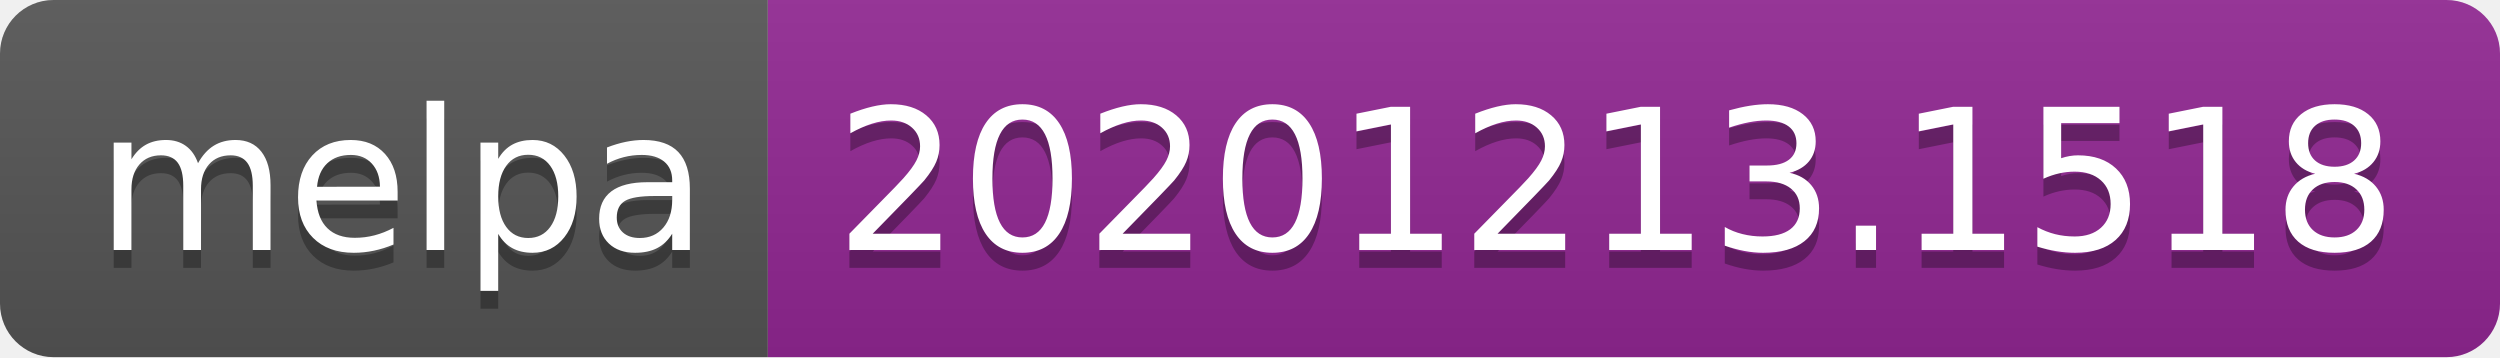
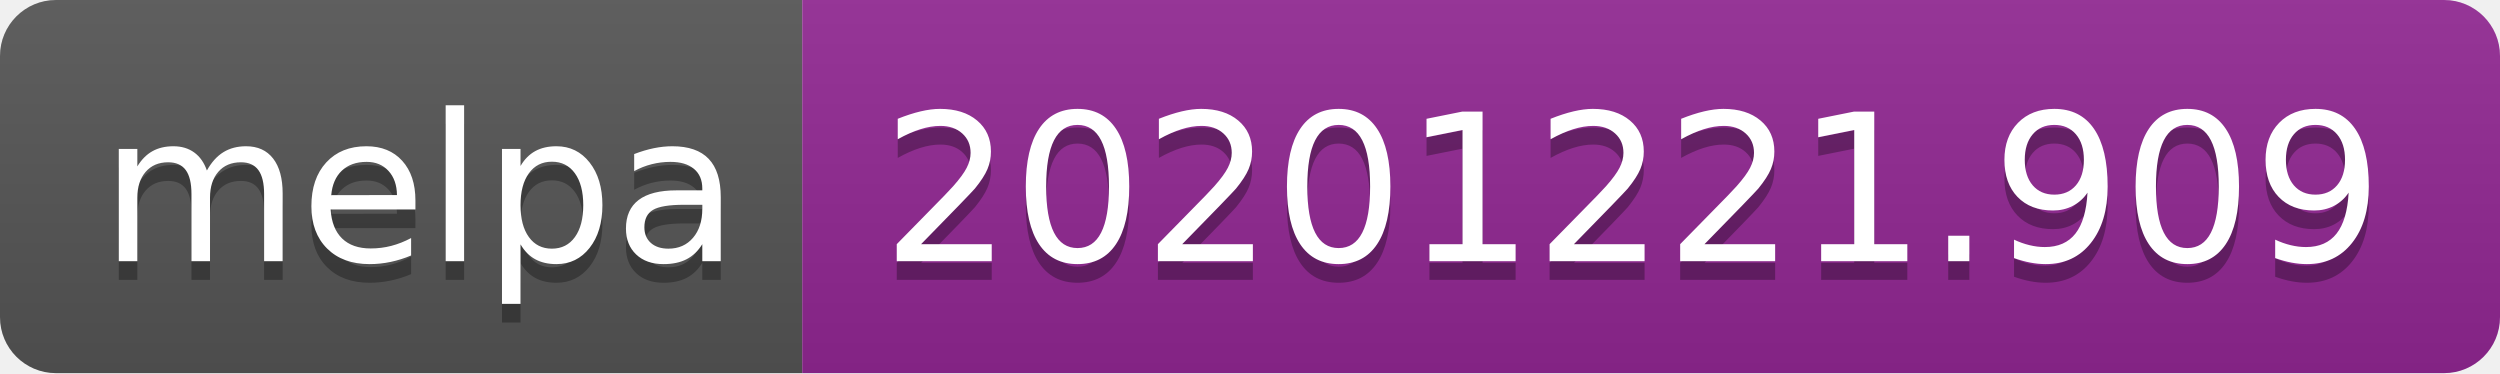
- <svg xmlns="http://www.w3.org/2000/svg" width="140" height="20" role="img" aria-label="melpa: 20201213.1518">
+ <svg xmlns="http://www.w3.org/2000/svg" width="134" height="20" role="img" aria-label="melpa: 20201221.909">
  <linearGradient id="s" x2="0" y2="100%">
    <stop offset="0" stop-color="#bbb" stop-opacity=".1" />
    <stop offset="1" stop-opacity=".1" />
  </linearGradient>
  <clipPath id="r">
-     <rect width="140" height="20" rx="3" fill="#fff" />
+     <rect width="134" height="20" rx="3" fill="#fff" />
  </clipPath>
  <g clip-path="url(#r)">
    <rect width="43" height="20" fill="#555" />
-     <rect x="43" width="97" height="20" fill="#922793" />
-     <rect width="140" height="20" fill="url(#s)" />
+     <rect x="43" width="91" height="20" fill="#922793" />
+     <rect width="134" height="20" fill="url(#s)" />
  </g>
  <g fill="#fff" text-anchor="middle" font-family="Verdana,Geneva,DejaVu Sans,sans-serif" text-rendering="geometricPrecision" font-size="110">
    <text aria-hidden="true" x="225" y="150" fill="#010101" fill-opacity=".3" transform="scale(.1)" textLength="330">melpa</text>
    <text x="225" y="140" transform="scale(.1)" fill="#fff" textLength="330">melpa</text>
-     <text aria-hidden="true" x="905" y="150" fill="#010101" fill-opacity=".3" transform="scale(.1)" textLength="870">20201213.1518</text>
-     <text x="905" y="140" transform="scale(.1)" fill="#fff" textLength="870">20201213.1518</text>
+     <text aria-hidden="true" x="875" y="150" fill="#010101" fill-opacity=".3" transform="scale(.1)" textLength="810">20201221.909</text>
+     <text x="875" y="140" transform="scale(.1)" fill="#fff" textLength="810">20201221.909</text>
  </g>
</svg>
